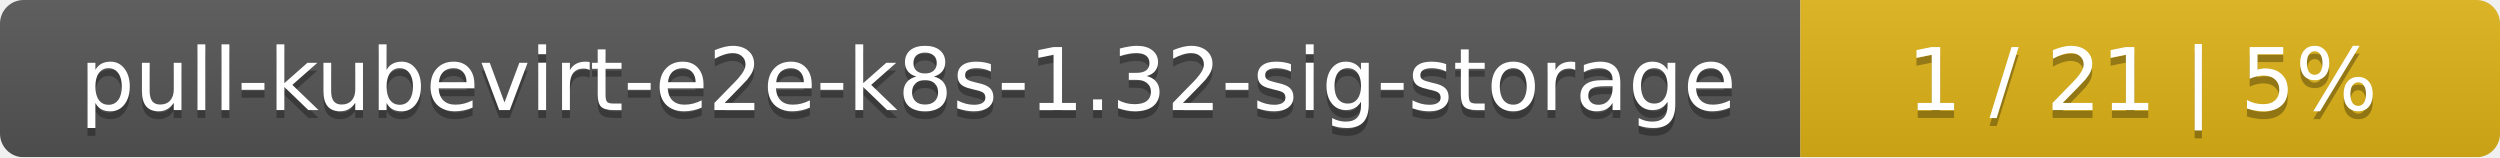
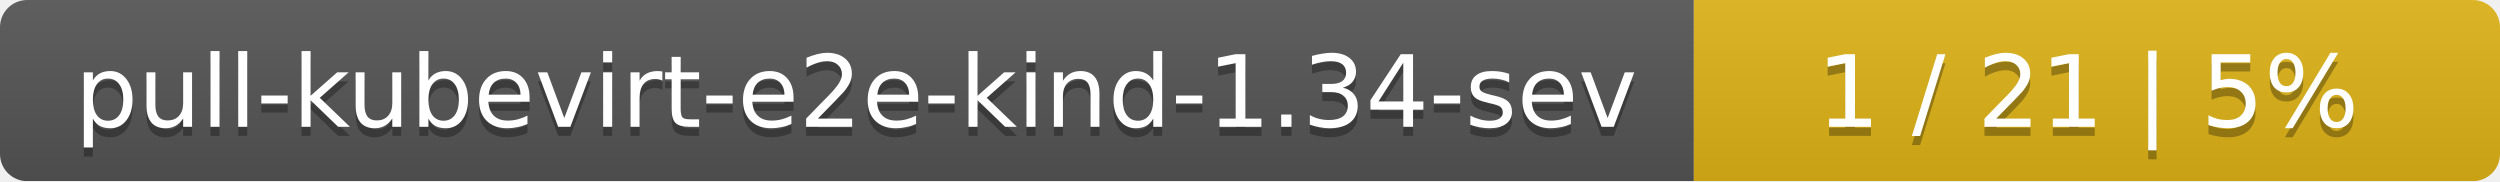
- <svg xmlns="http://www.w3.org/2000/svg" width="318" height="20">
+ <svg xmlns="http://www.w3.org/2000/svg" width="276" height="20">
  <linearGradient id="smooth" x2="0" y2="100%">
    <stop offset="0" stop-color="#bbb" stop-opacity=".1" />
    <stop offset="1" stop-opacity=".1" />
  </linearGradient>
  <mask id="round">
-     <rect width="318" height="20" rx="3" fill="#fff" />
+     <rect width="276" height="20" rx="3" fill="#fff" />
  </mask>
  <g mask="url(#round)">
-     <rect width="229" height="20" fill="#555" />
-     <rect x="229" width="89" height="20" fill="#dfb317" />
-     <rect width="318" height="20" fill="url(#smooth)" />
+     <rect width="187" height="20" fill="#555" />
+     <rect x="187" width="89" height="20" fill="#dfb317" />
+     <rect width="276" height="20" fill="url(#smooth)" />
  </g>
  <g fill="#fff" text-anchor="middle" font-family="DejaVu Sans,Verdana,Geneva,sans-serif" font-size="11">
-     <text x="115.5" y="15" fill="#010101" fill-opacity=".3">pull-kubevirt-e2e-k8s-1.32-sig-storage</text>
-     <text x="115.5" y="14">pull-kubevirt-e2e-k8s-1.32-sig-storage</text>
-     <text x="272.5" y="15" fill="#010101" fill-opacity=".3">1 / 21    |    5%</text>
-     <text x="272.5" y="14">1 / 21    |    5%</text>
+     <text x="94.5" y="15" fill="#010101" fill-opacity=".3">pull-kubevirt-e2e-kind-1.34-sev</text>
+     <text x="94.5" y="14">pull-kubevirt-e2e-kind-1.34-sev</text>
+     <text x="230.5" y="15" fill="#010101" fill-opacity=".3">1 / 21    |    5%</text>
+     <text x="230.5" y="14">1 / 21    |    5%</text>
  </g>
</svg>
